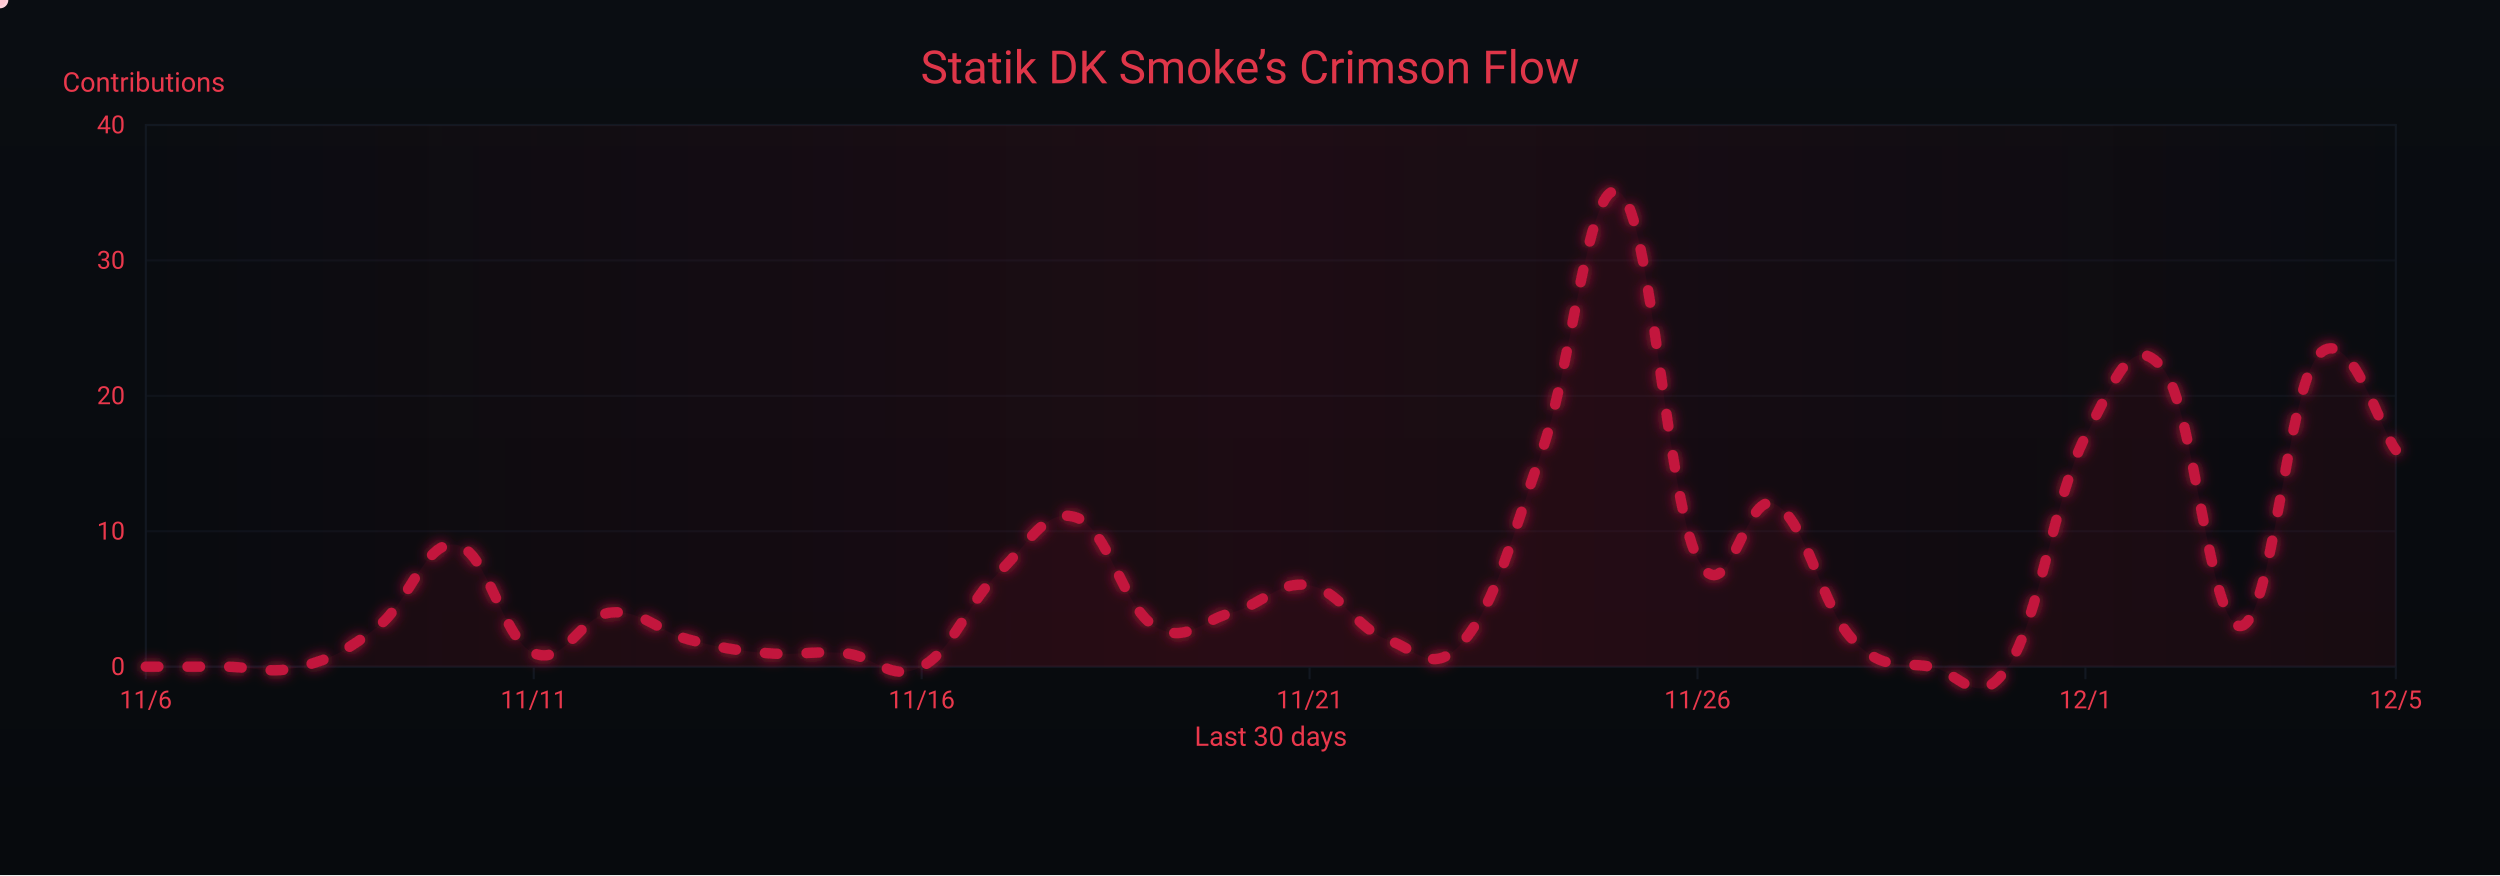
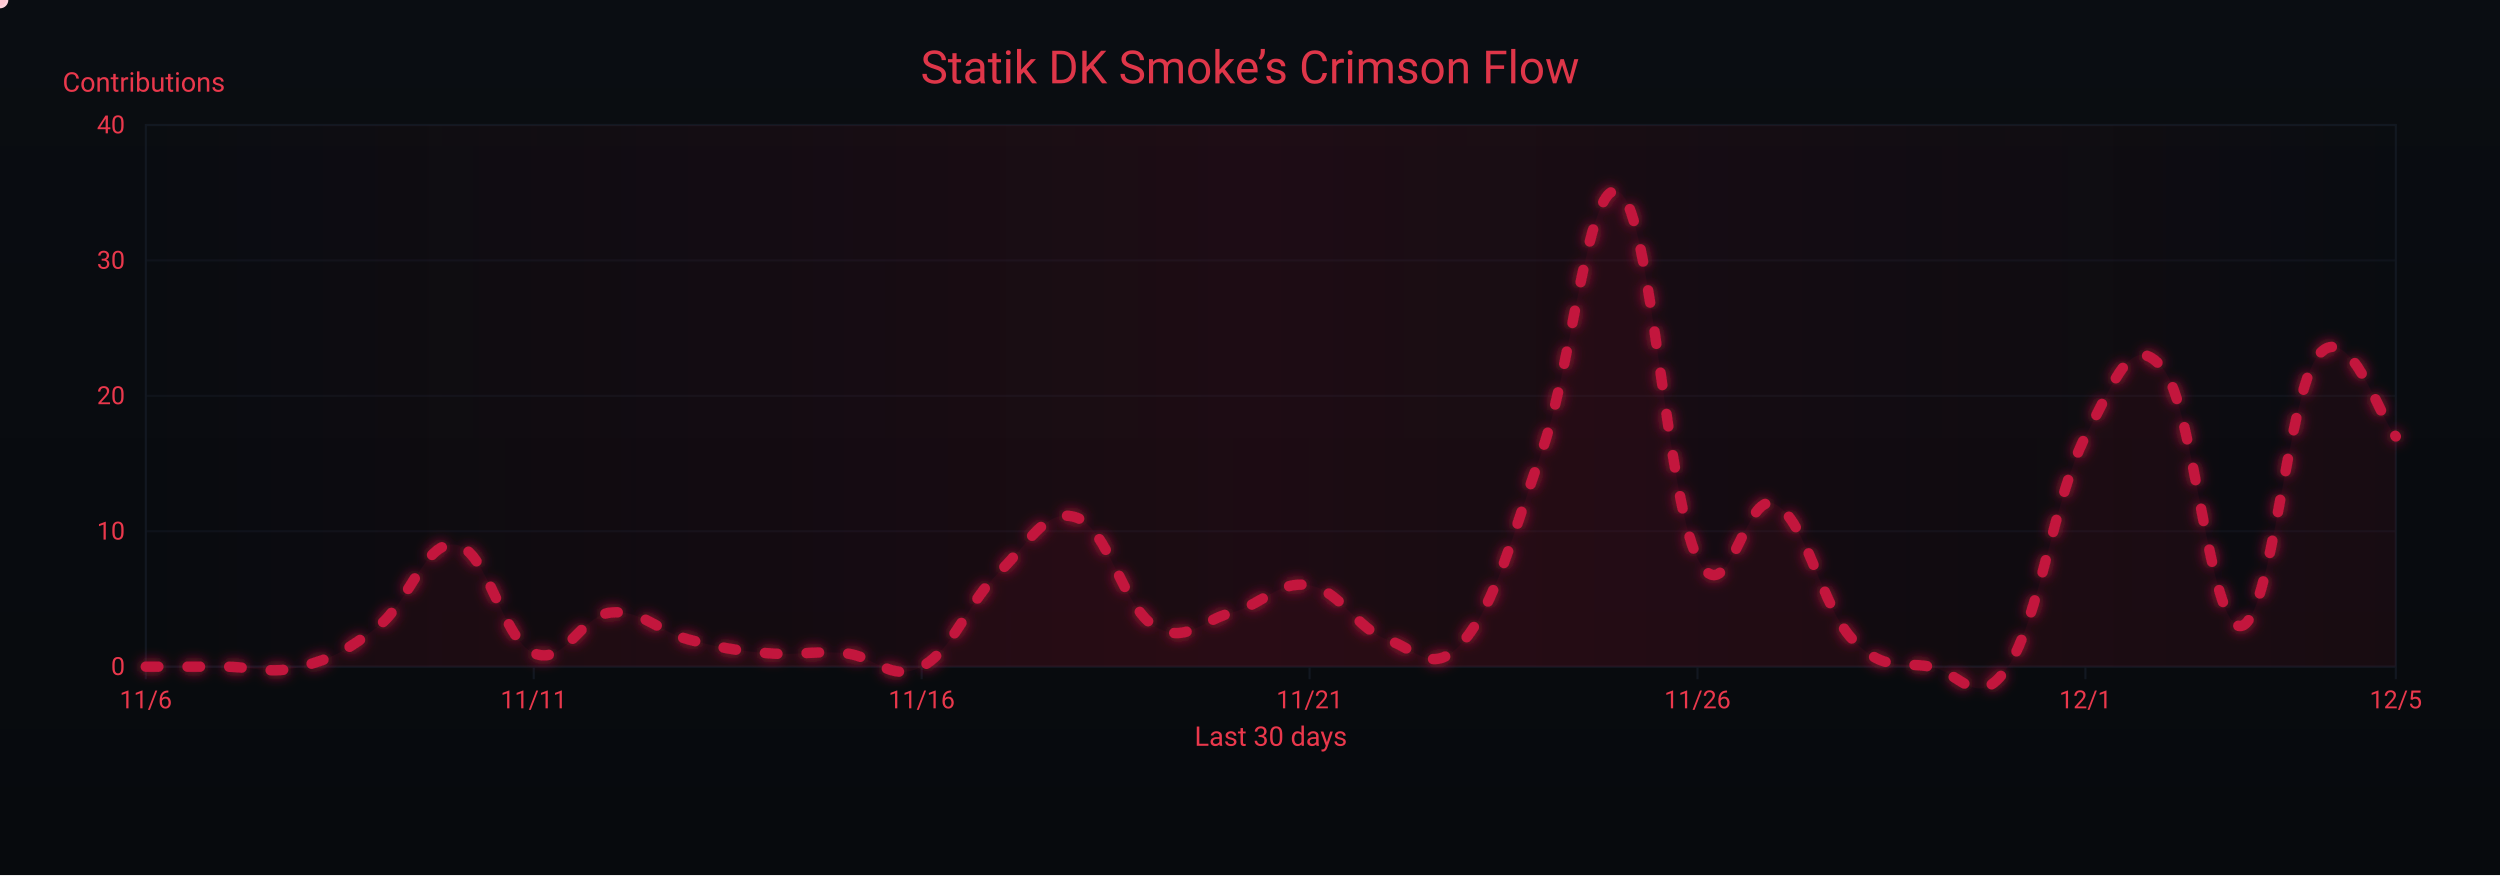
<svg xmlns="http://www.w3.org/2000/svg" width="1200" height="420" viewBox="0 0 1200 420" role="img" aria-label="Crimson Flow Graph">
  <defs>
    <linearGradient id="bgGrad" x1="0" y1="0" x2="0" y2="1">
      <stop offset="0%" stop-color="#0a0d12" />
      <stop offset="100%" stop-color="#070a0d" />
    </linearGradient>
    <filter id="glow">
      <feGaussianBlur stdDeviation="3" result="b1" />
      <feMerge>
        <feMergeNode in="b1" />
        <feMergeNode in="SourceGraphic" />
      </feMerge>
    </filter>
    <linearGradient id="sheen" x1="0" y1="0" x2="1" y2="0">
      <stop offset="0%" stop-color="#9b0e2a" stop-opacity="0" />
      <stop offset="50%" stop-color="#9b0e2a" stop-opacity=".14" />
      <stop offset="100%" stop-color="#9b0e2a" stop-opacity="0" />
      <animateTransform attributeName="gradientTransform" type="translate" from="-1 0" to="1 0" dur="9s" repeatCount="indefinite" />
    </linearGradient>
  </defs>
  <rect width="1200" height="420" fill="url(#bgGrad)" />
  <rect x="70" y="60" width="1080" height="260" fill="none" stroke="#121821" stroke-width="1" />
  <g font-family="ui-sans-serif,system-ui,-apple-system,Segoe UI,Roboto,Ubuntu,Arial" font-size="12">
    <path d="M70,320.0 H1150" stroke="#121821" stroke-width="1" opacity="0.6" />
    <text x="60" y="324.0" text-anchor="end" fill="#ea384c">0</text>
    <path d="M70,255.0 H1150" stroke="#121821" stroke-width="1" opacity="0.6" />
    <text x="60" y="259.0" text-anchor="end" fill="#ea384c">10</text>
    <path d="M70,190.0 H1150" stroke="#121821" stroke-width="1" opacity="0.6" />
    <text x="60" y="194.0" text-anchor="end" fill="#ea384c">20</text>
    <path d="M70,125.0 H1150" stroke="#121821" stroke-width="1" opacity="0.6" />
    <text x="60" y="129.0" text-anchor="end" fill="#ea384c">30</text>
    <path d="M70,60.0 H1150" stroke="#121821" stroke-width="1" opacity="0.6" />
    <text x="60" y="64.0" text-anchor="end" fill="#ea384c">40</text>
    <text x="30" y="44" fill="#ea384c" font-size="13">Contributions</text>
  </g>
  <g font-family="ui-sans-serif,system-ui,-apple-system,Segoe UI,Roboto,Ubuntu,Arial" font-size="12">
    <path d="M70.0,320 V326" stroke="#121821" stroke-width="1" />
    <text x="70.0" y="340" text-anchor="middle" fill="#ea384c">11/6</text>
    <path d="M256.2,320 V326" stroke="#121821" stroke-width="1" />
    <text x="256.2" y="340" text-anchor="middle" fill="#ea384c">11/11</text>
    <path d="M442.4,320 V326" stroke="#121821" stroke-width="1" />
    <text x="442.4" y="340" text-anchor="middle" fill="#ea384c">11/16</text>
    <path d="M628.6,320 V326" stroke="#121821" stroke-width="1" />
    <text x="628.6" y="340" text-anchor="middle" fill="#ea384c">11/21</text>
    <path d="M814.8,320 V326" stroke="#121821" stroke-width="1" />
    <text x="814.8" y="340" text-anchor="middle" fill="#ea384c">11/26</text>
    <path d="M1001.0,320 V326" stroke="#121821" stroke-width="1" />
    <text x="1001.0" y="340" text-anchor="middle" fill="#ea384c">12/1</text>
    <path d="M1150.0,320 V326" stroke="#121821" stroke-width="1" />
    <text x="1150.0" y="340" text-anchor="middle" fill="#ea384c">12/5</text>
    <text x="610" y="358" text-anchor="middle" fill="#ea384c" font-size="13">Last 30 days</text>
  </g>
  <rect x="70" y="60" width="1080" height="260" fill="url(#sheen)" />
  <text x="600" y="40" text-anchor="middle" font-family="ui-sans-serif,system-ui,-apple-system,Segoe UI,Roboto,Ubuntu,Arial" font-size="22" fill="#ea384c" opacity=".95">Statik DK Smoke’s Crimson Flow</text>
-   <path d="M70.0,320.0 C77.4,320.0 92.3,320.0 107.2,320.0 C122.1,320.0 129.6,323.9 144.5,320.0 C159.4,316.1 166.8,312.2 181.7,300.5 C196.6,288.8 204.1,258.9 219.0,261.5 C233.9,264.1 241.3,307.0 256.2,313.5 C271.1,320.0 278.6,295.3 293.4,294.0 C308.3,292.7 315.8,303.1 330.7,307.0 C345.6,310.9 353.0,312.2 367.9,313.5 C382.8,314.8 390.3,312.2 405.2,313.5 C420.1,314.8 427.5,327.8 442.4,320.0 C457.3,312.2 464.8,288.8 479.7,274.5 C494.6,260.2 502.0,243.3 516.9,248.5 C531.8,253.7 539.2,291.4 554.1,300.5 C569.0,309.6 576.5,297.9 591.4,294.0 C606.3,290.1 613.7,278.4 628.6,281.0 C643.5,283.6 651.0,301.8 665.9,307.0 C680.8,312.2 688.2,325.2 703.1,307.0 C718.0,288.8 725.4,258.9 740.3,216.0 C755.2,173.1 762.7,82.1 777.6,92.5 C792.5,102.9 799.9,238.1 814.8,268.0 C829.7,297.9 837.2,234.2 852.1,242.0 C867.0,249.8 874.4,291.4 889.3,307.0 C904.2,322.6 911.7,317.4 926.6,320.0 C941.4,322.6 948.9,342.1 963.8,320.0 C978.7,297.9 986.1,238.1 1001.0,209.5 C1015.9,180.9 1023.4,158.8 1038.3,177.0 C1053.2,195.2 1060.6,301.8 1075.5,300.5 C1090.4,299.2 1097.9,187.4 1112.8,170.5 C1127.7,153.6 1142.6,206.9 1150.0,216.0 L 1150,320 L 70,320 Z" fill="#7a0f26" opacity=".13">
+   <path d="M70.0,320.0 C77.4,320.0 92.3,320.0 107.2,320.0 C122.1,320.0 129.6,323.9 144.5,320.0 C159.4,316.1 166.8,312.2 181.7,300.5 C196.6,288.8 204.1,258.9 219.0,261.5 C233.9,264.1 241.3,307.0 256.2,313.5 C271.1,320.0 278.6,295.3 293.4,294.0 C308.3,292.7 315.8,303.1 330.7,307.0 C345.6,310.9 353.0,312.2 367.9,313.5 C382.8,314.8 390.3,312.2 405.2,313.5 C420.1,314.8 427.5,327.8 442.4,320.0 C457.3,312.2 464.8,288.8 479.7,274.5 C494.6,260.2 502.0,243.3 516.9,248.5 C531.8,253.7 539.2,291.4 554.1,300.5 C569.0,309.6 576.5,297.9 591.4,294.0 C606.3,290.1 613.7,278.4 628.6,281.0 C643.5,283.6 651.0,301.8 665.9,307.0 C680.8,312.2 688.2,325.2 703.1,307.0 C718.0,288.8 725.4,258.9 740.3,216.0 C755.2,173.1 762.7,82.1 777.6,92.5 C792.5,102.9 799.9,238.1 814.8,268.0 C829.7,297.9 837.2,234.2 852.1,242.0 C867.0,249.8 874.4,291.4 889.3,307.0 C904.2,322.6 911.7,317.4 926.6,320.0 C941.4,322.6 948.9,342.1 963.8,320.0 C978.7,297.9 986.1,238.1 1001.0,209.5 C1015.9,180.9 1023.4,158.8 1038.3,177.0 C1053.2,195.2 1060.6,301.8 1075.5,300.5 C1090.4,299.2 1097.9,188.7 1112.8,170.5 C1127.7,152.3 1142.6,201.7 1150.0,209.5 L 1150,320 L 70,320 Z" fill="#7a0f26" opacity=".13">
    <animate attributeName="opacity" values=".10;.17;.10" dur="6s" repeatCount="indefinite" />
  </path>
-   <path id="curve" d="M70.0,320.0 C77.4,320.0 92.3,320.0 107.2,320.0 C122.1,320.0 129.6,323.9 144.5,320.0 C159.4,316.1 166.8,312.2 181.7,300.5 C196.6,288.8 204.1,258.9 219.0,261.5 C233.9,264.1 241.3,307.0 256.2,313.5 C271.1,320.0 278.6,295.3 293.4,294.0 C308.3,292.7 315.8,303.1 330.7,307.0 C345.6,310.9 353.0,312.2 367.9,313.5 C382.8,314.8 390.3,312.2 405.2,313.5 C420.1,314.8 427.5,327.8 442.4,320.0 C457.3,312.2 464.8,288.8 479.7,274.5 C494.6,260.2 502.0,243.3 516.9,248.5 C531.8,253.7 539.2,291.4 554.1,300.5 C569.0,309.6 576.5,297.9 591.4,294.0 C606.3,290.1 613.7,278.4 628.6,281.0 C643.5,283.6 651.0,301.8 665.9,307.0 C680.8,312.2 688.2,325.2 703.1,307.0 C718.0,288.8 725.4,258.9 740.3,216.0 C755.2,173.1 762.7,82.1 777.6,92.5 C792.5,102.9 799.9,238.1 814.8,268.0 C829.7,297.9 837.2,234.2 852.1,242.0 C867.0,249.8 874.4,291.4 889.3,307.0 C904.2,322.6 911.7,317.4 926.6,320.0 C941.4,322.6 948.9,342.1 963.8,320.0 C978.7,297.9 986.1,238.1 1001.0,209.5 C1015.9,180.9 1023.4,158.8 1038.3,177.0 C1053.2,195.2 1060.6,301.8 1075.5,300.5 C1090.4,299.2 1097.9,187.4 1112.8,170.5 C1127.7,153.6 1142.6,206.9 1150.0,216.0" fill="none" stroke="#c3193d" stroke-width="5" stroke-linecap="round" stroke-linejoin="round" stroke-dasharray="6 14" filter="url(#glow)">
+   <path id="curve" d="M70.0,320.0 C77.4,320.0 92.3,320.0 107.2,320.0 C122.1,320.0 129.6,323.9 144.5,320.0 C159.4,316.1 166.8,312.2 181.7,300.5 C196.6,288.8 204.1,258.9 219.0,261.5 C233.9,264.1 241.3,307.0 256.2,313.5 C271.1,320.0 278.6,295.3 293.4,294.0 C308.3,292.7 315.8,303.1 330.7,307.0 C345.6,310.9 353.0,312.2 367.9,313.5 C382.8,314.8 390.3,312.2 405.2,313.5 C420.1,314.8 427.5,327.8 442.4,320.0 C457.3,312.2 464.8,288.8 479.7,274.5 C494.6,260.2 502.0,243.3 516.9,248.5 C531.8,253.7 539.2,291.4 554.1,300.5 C569.0,309.6 576.5,297.9 591.4,294.0 C606.3,290.1 613.7,278.4 628.6,281.0 C643.5,283.6 651.0,301.8 665.9,307.0 C680.8,312.2 688.2,325.2 703.1,307.0 C718.0,288.8 725.4,258.9 740.3,216.0 C755.2,173.1 762.7,82.1 777.6,92.5 C792.5,102.9 799.9,238.1 814.8,268.0 C829.7,297.9 837.2,234.2 852.1,242.0 C867.0,249.8 874.4,291.4 889.3,307.0 C904.2,322.6 911.7,317.4 926.6,320.0 C941.4,322.6 948.9,342.1 963.8,320.0 C978.7,297.9 986.1,238.1 1001.0,209.5 C1015.9,180.9 1023.4,158.8 1038.3,177.0 C1053.2,195.2 1060.6,301.8 1075.5,300.5 C1090.4,299.2 1097.9,188.7 1112.8,170.5 C1127.7,152.3 1142.6,201.7 1150.0,209.5" fill="none" stroke="#c3193d" stroke-width="5" stroke-linecap="round" stroke-linejoin="round" stroke-dasharray="6 14" filter="url(#glow)">
    <animate attributeName="stroke-dashoffset" values="0;-220" dur="4.8s" repeatCount="indefinite" />
  </path>
  <g fill="#ffd1db">
    <circle r="4">
      <animateMotion dur="7s" rotate="auto" repeatCount="indefinite">
        <mpath href="#curve" />
      </animateMotion>
      <animate attributeName="opacity" values="1;.3;1" dur="2.2s" repeatCount="indefinite" />
    </circle>
    <circle r="3" fill="#ffffff">
      <animateMotion dur="8.2s" begin="1s" rotate="auto" repeatCount="indefinite">
        <mpath href="#curve" />
      </animateMotion>
      <animate attributeName="opacity" values=".7;.2;.7" dur="2.4s" repeatCount="indefinite" />
    </circle>
    <circle r="3" fill="#ffc7d3">
      <animateMotion dur="6s" begin="2s" rotate="auto" repeatCount="indefinite">
        <mpath href="#curve" />
      </animateMotion>
      <animate attributeName="opacity" values=".8;.3;.8" dur="2s" repeatCount="indefinite" />
    </circle>
  </g>
</svg>
